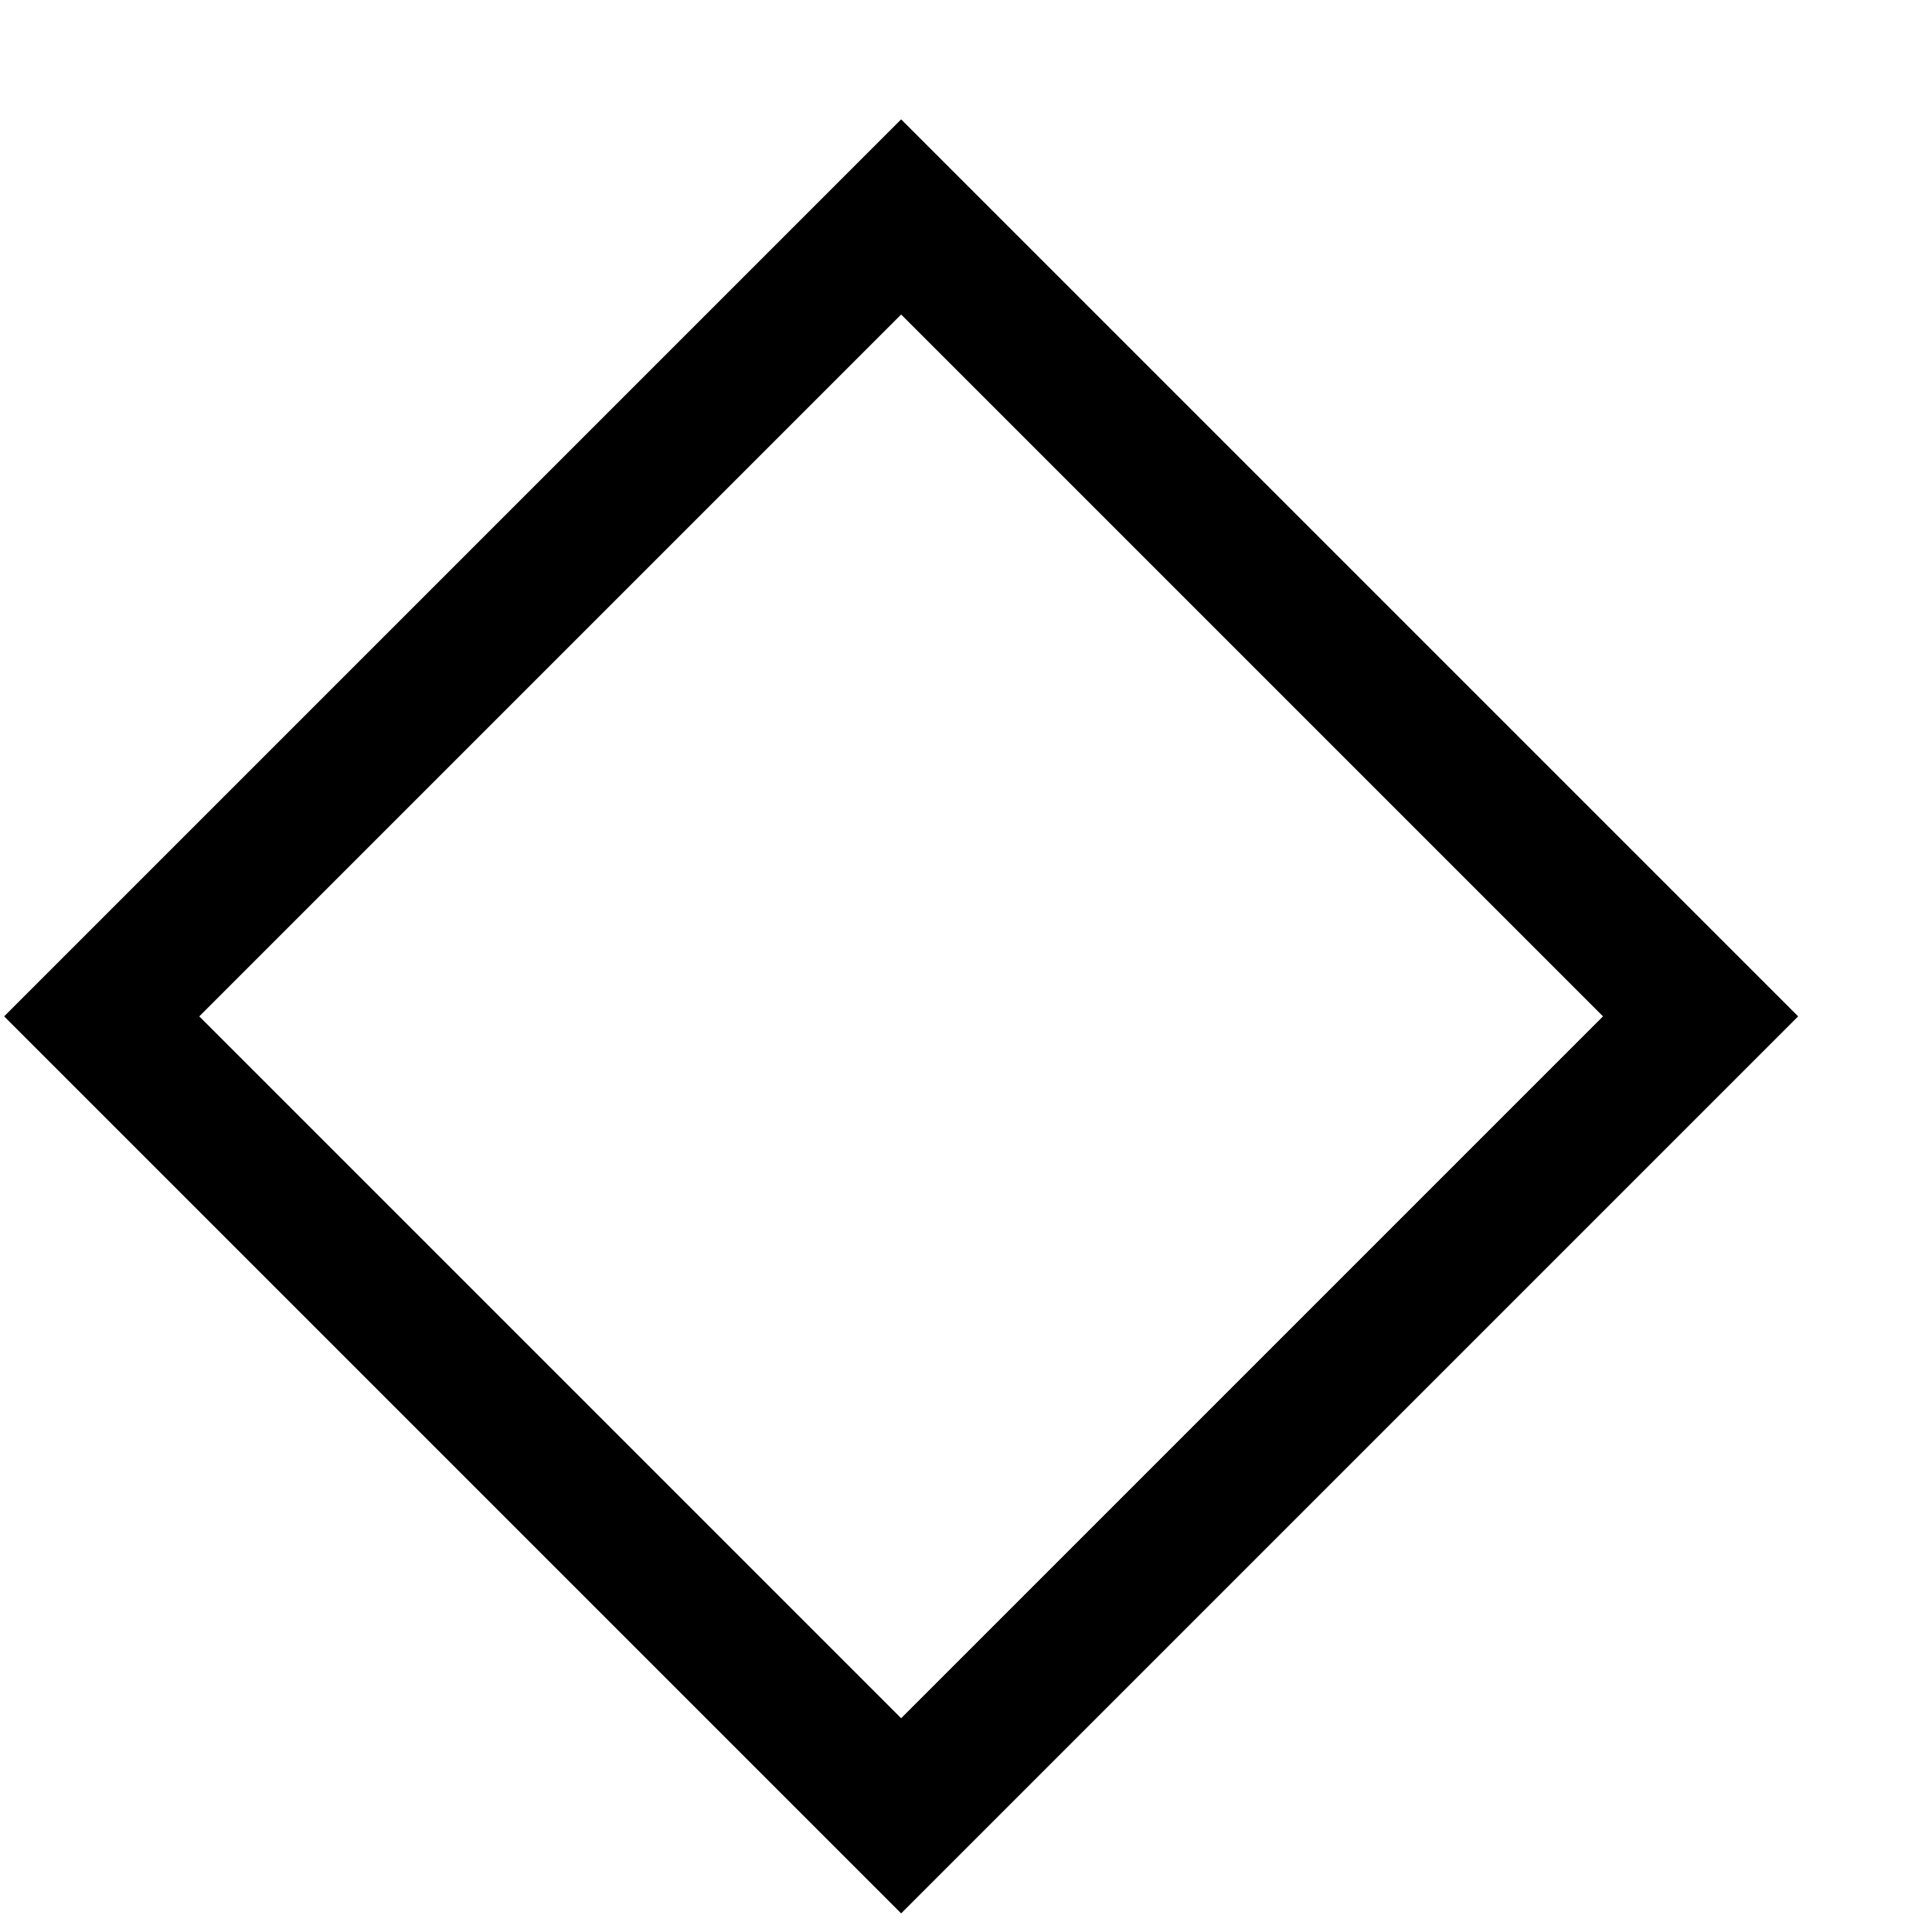
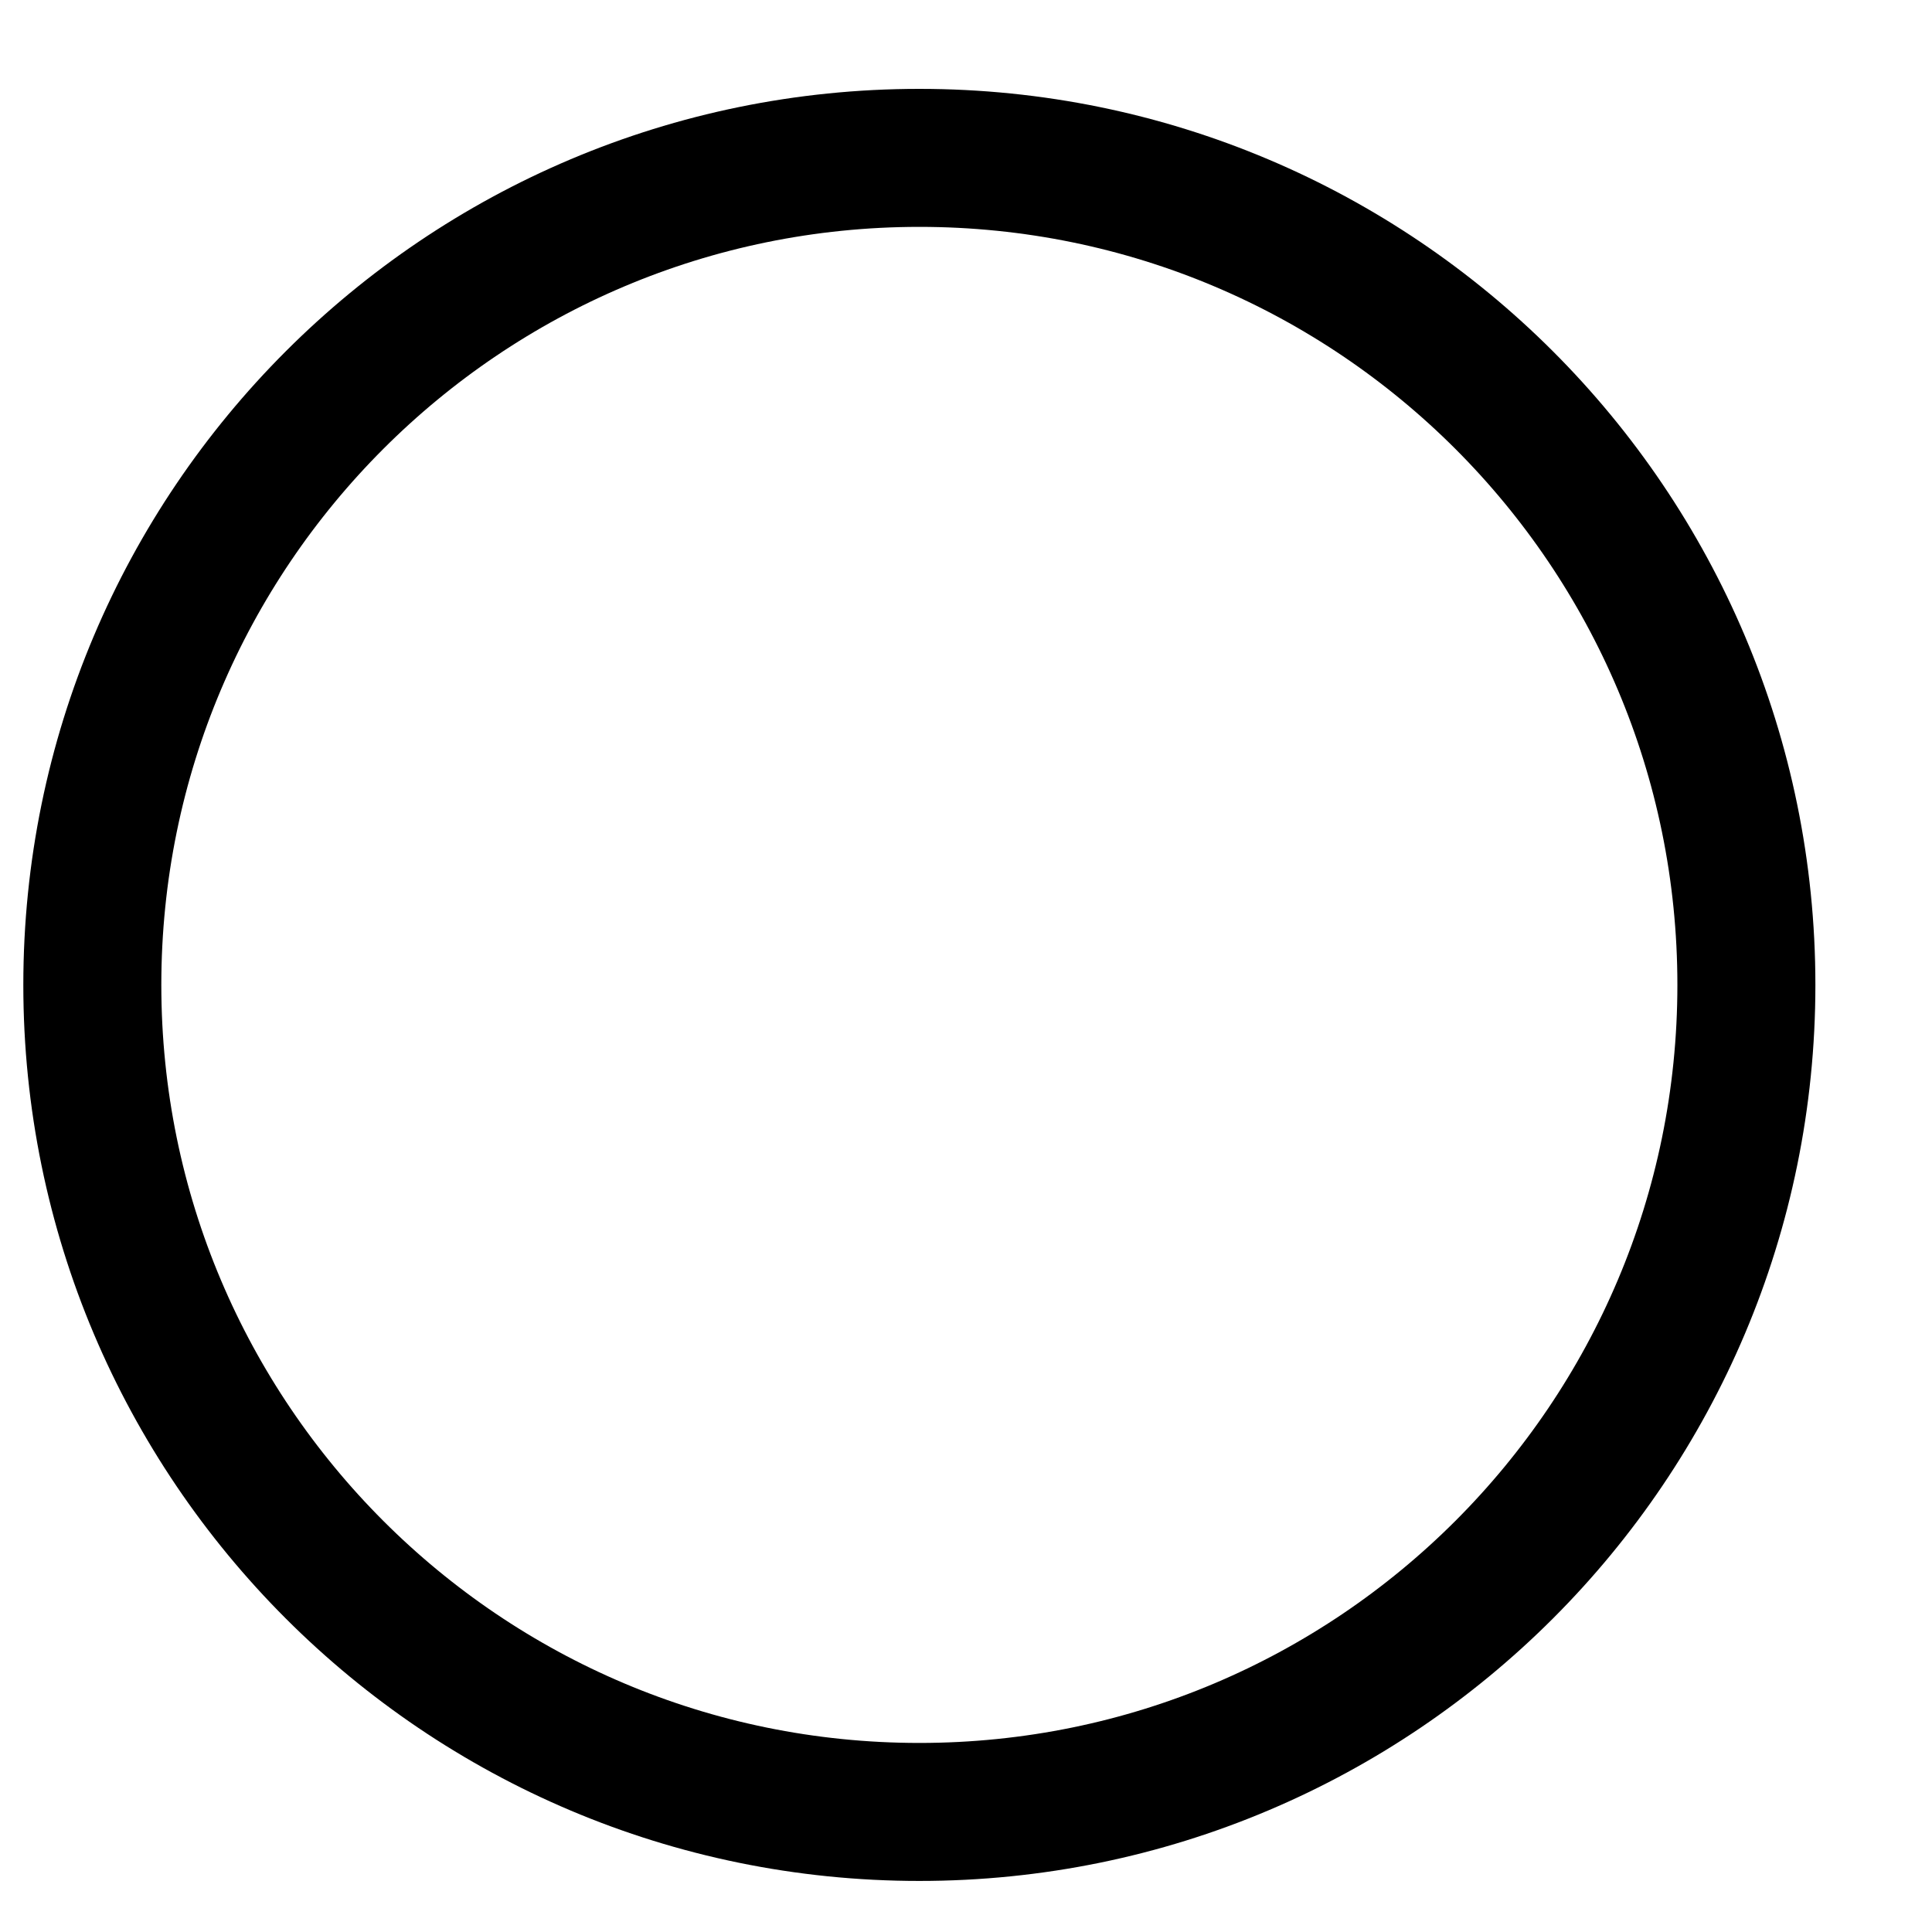
<svg xmlns="http://www.w3.org/2000/svg" width="14" height="14" viewBox="0 0 14 14" fill="none">
-   <path d="M0.737 7.365L6.53 1.572L12.323 7.365L6.53 13.158L0.737 7.365Z" stroke="black" />
+   <circle cx="6.662" cy="7.137" r="5.993" stroke="black" />
</svg>
